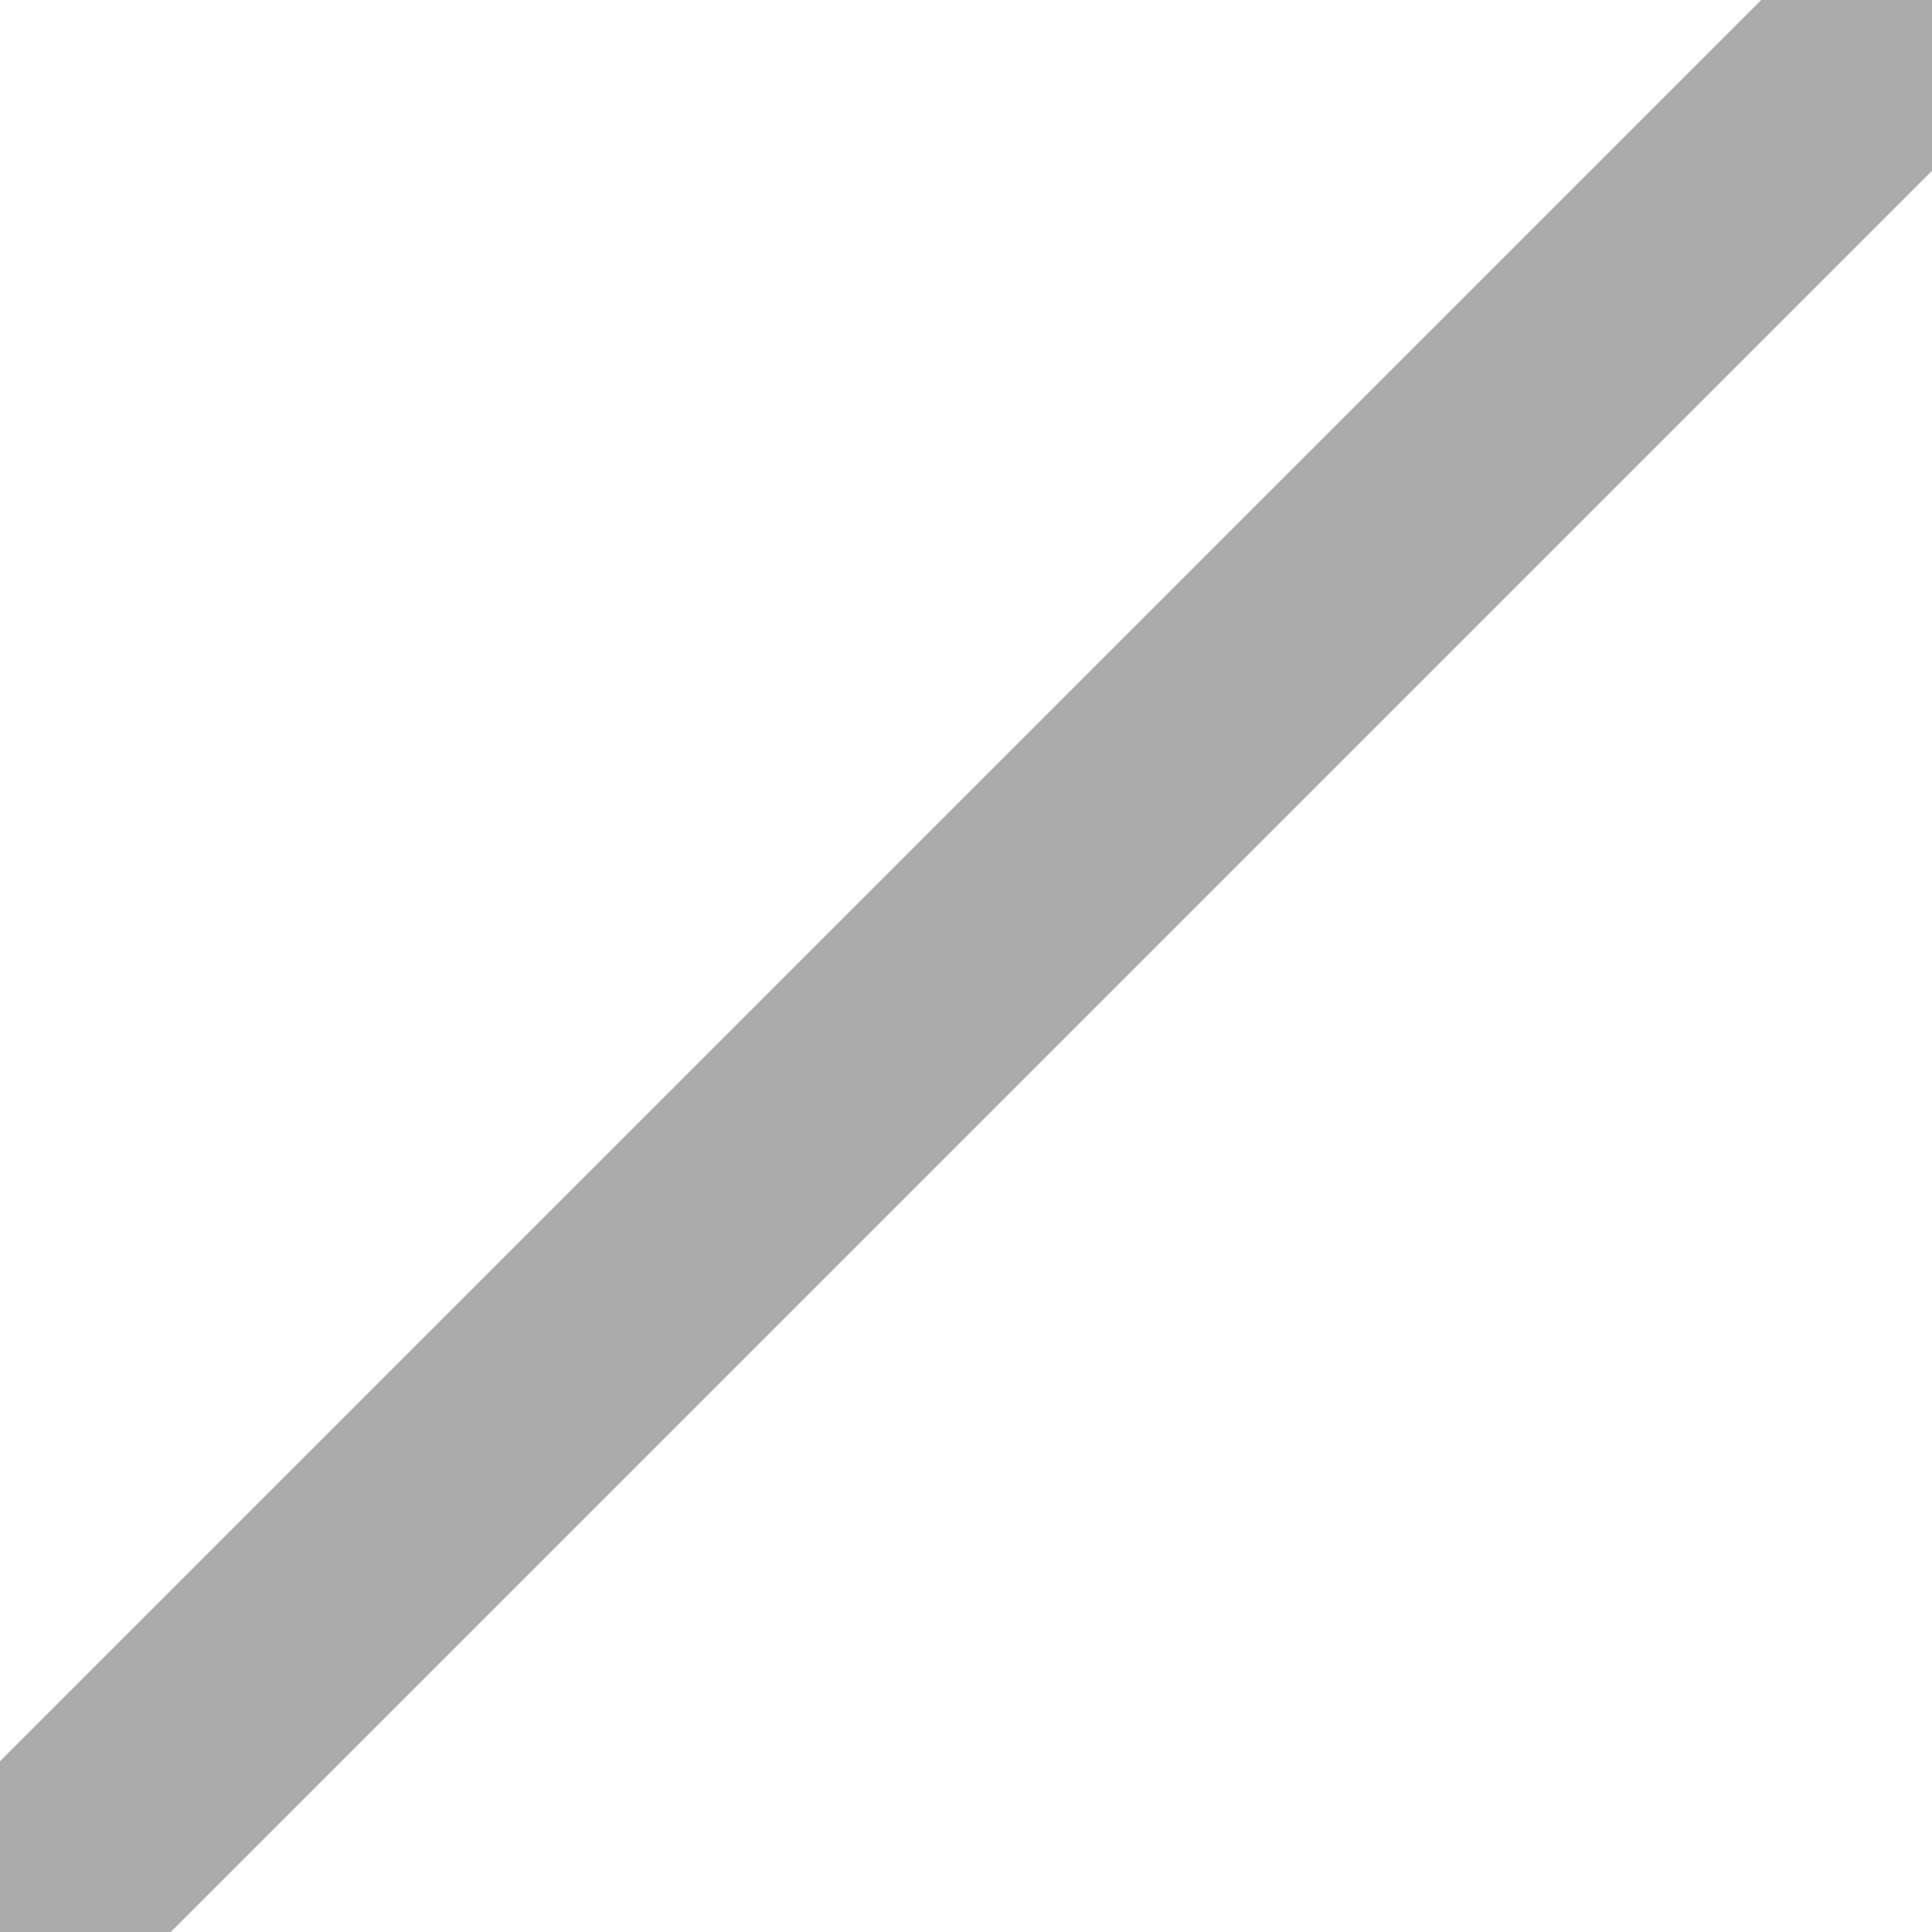
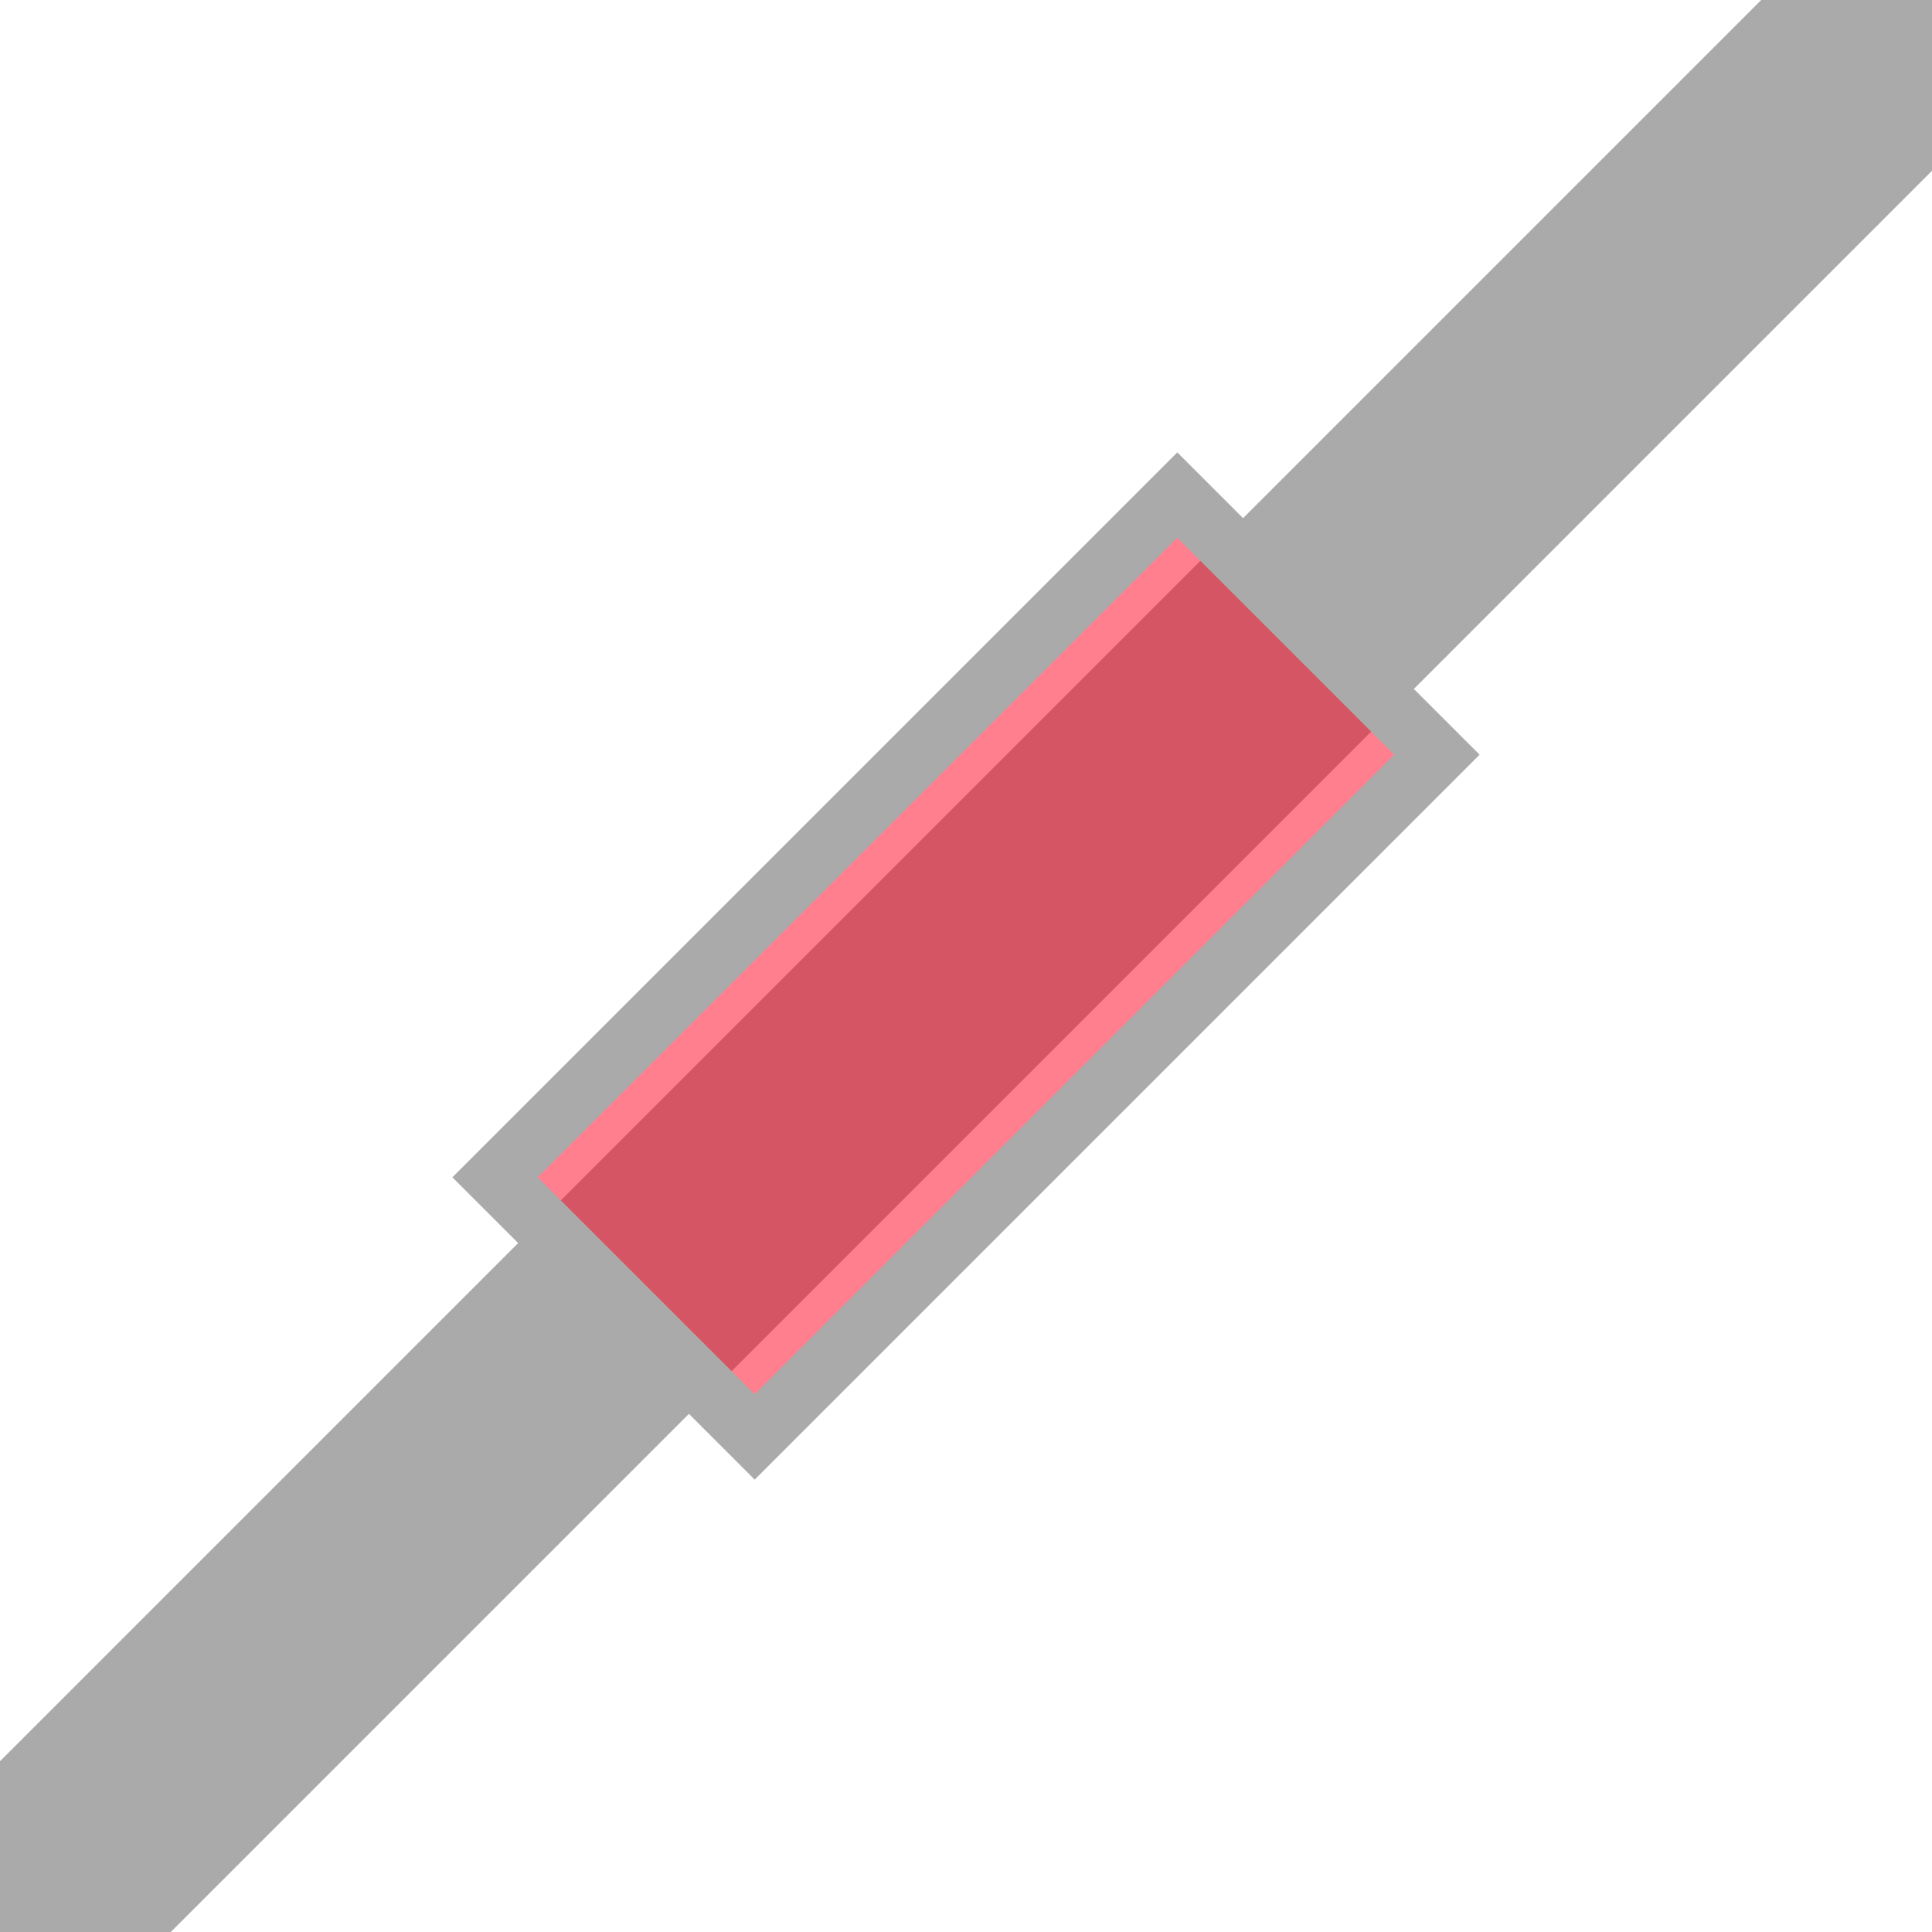
<svg xmlns="http://www.w3.org/2000/svg" viewBox="0 0 32 32">
  <line x1="0" y1="32" x2="32" y2="0" stroke="#aaaaaa" stroke-width="4" stroke-linecap="round" />
+   <polygon points="23.8,12.5 12.5,23.8 8.2,19.5 19.5,8.2" fill="#FF0020" stroke="#aaaaaa" stroke-width="1" fill-opacity="0.50" />
</svg>
